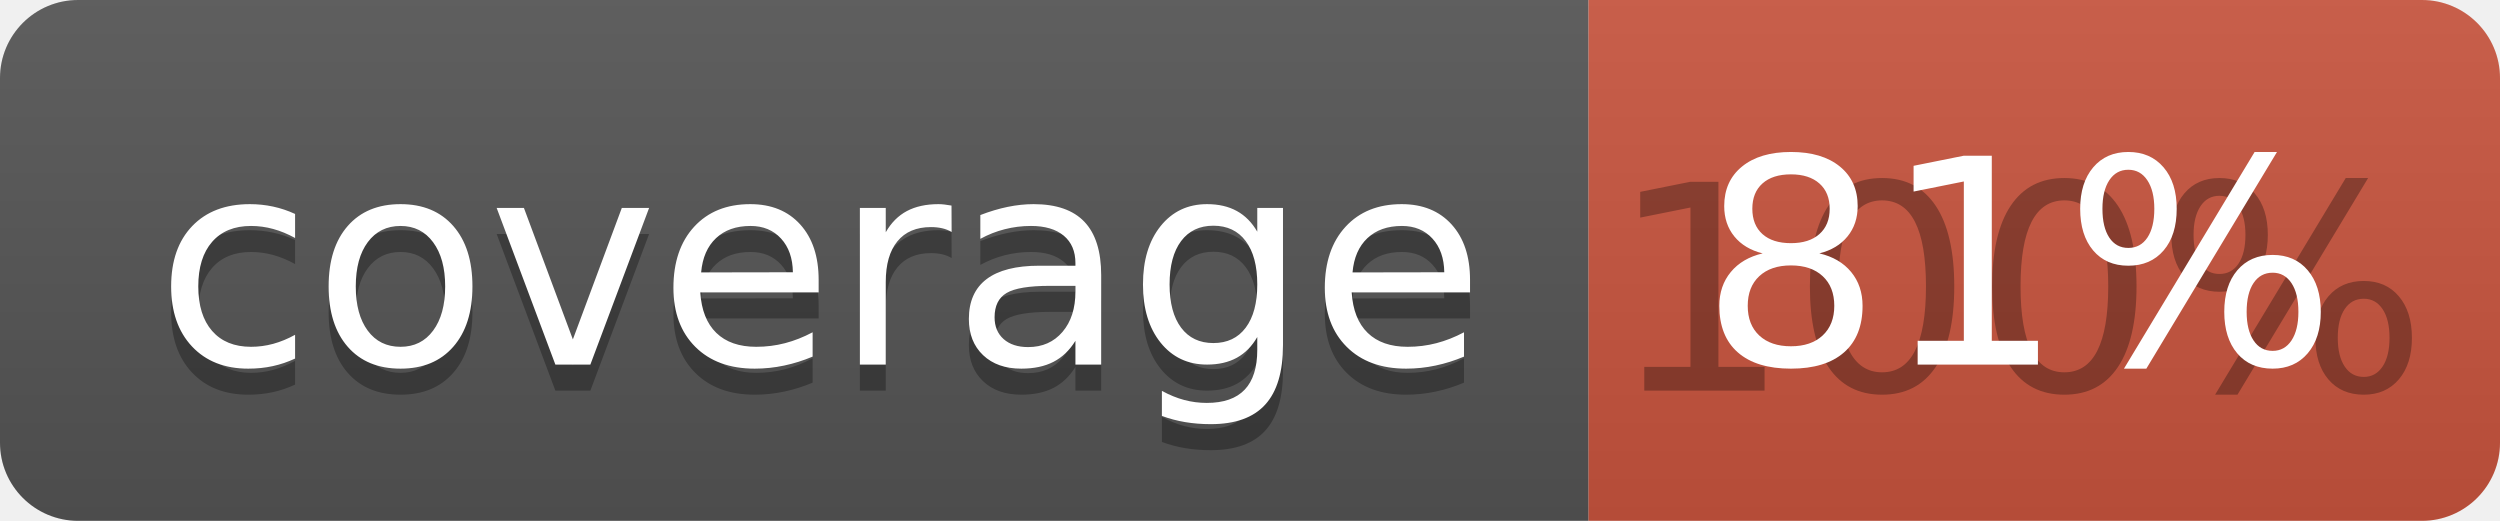
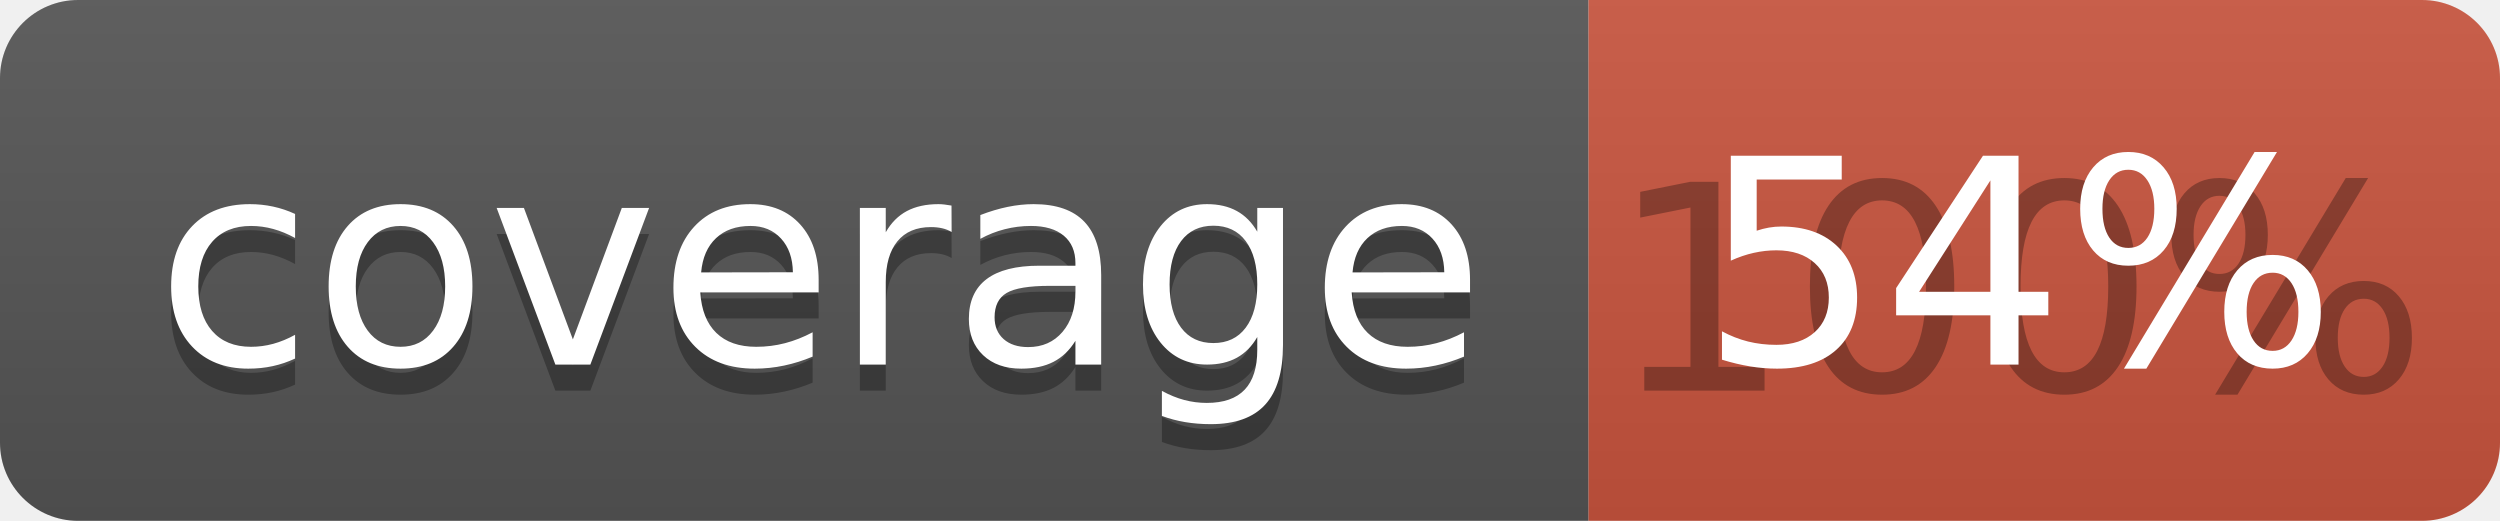
<svg xmlns="http://www.w3.org/2000/svg" width="96" height="20">
  <linearGradient id="b" x2="0" y2="100%">
    <stop offset="0" stop-color="#bbb" stop-opacity=".1" />
    <stop offset="1" stop-opacity=".1" />
  </linearGradient>
  <clipPath id="a">
    <rect width="96" height="20" rx="3" fill="#fff" />
  </clipPath>
  <g clip-path="url(#a)">
    <path fill="#555" d="M0 0h61v20H0z" />
    <path fill="#CA553E" d="M61 0h35v20H61z" />
    <path fill="url(#b)" d="M0 0h96v20H0z" />
  </g>
  <g fill="#fff" text-anchor="middle" font-family="DejaVu Sans,Verdana,Geneva,sans-serif" font-size="110">
    <text x="315" y="150" fill="#010101" fill-opacity=".3" transform="scale(.1)" textLength="510">coverage</text>
    <text x="315" y="140" transform="scale(.1)" textLength="510">coverage</text>
    <text x="775" y="150" fill="#010101" fill-opacity=".3" transform="scale(.1)" textLength="250">100%</text>
-     <text x="775" y="140" transform="scale(.1)" textLength="250">81%</text>
+     <text x="775" y="140" transform="scale(.1)" textLength="250">54%</text>
  </g>
</svg>
